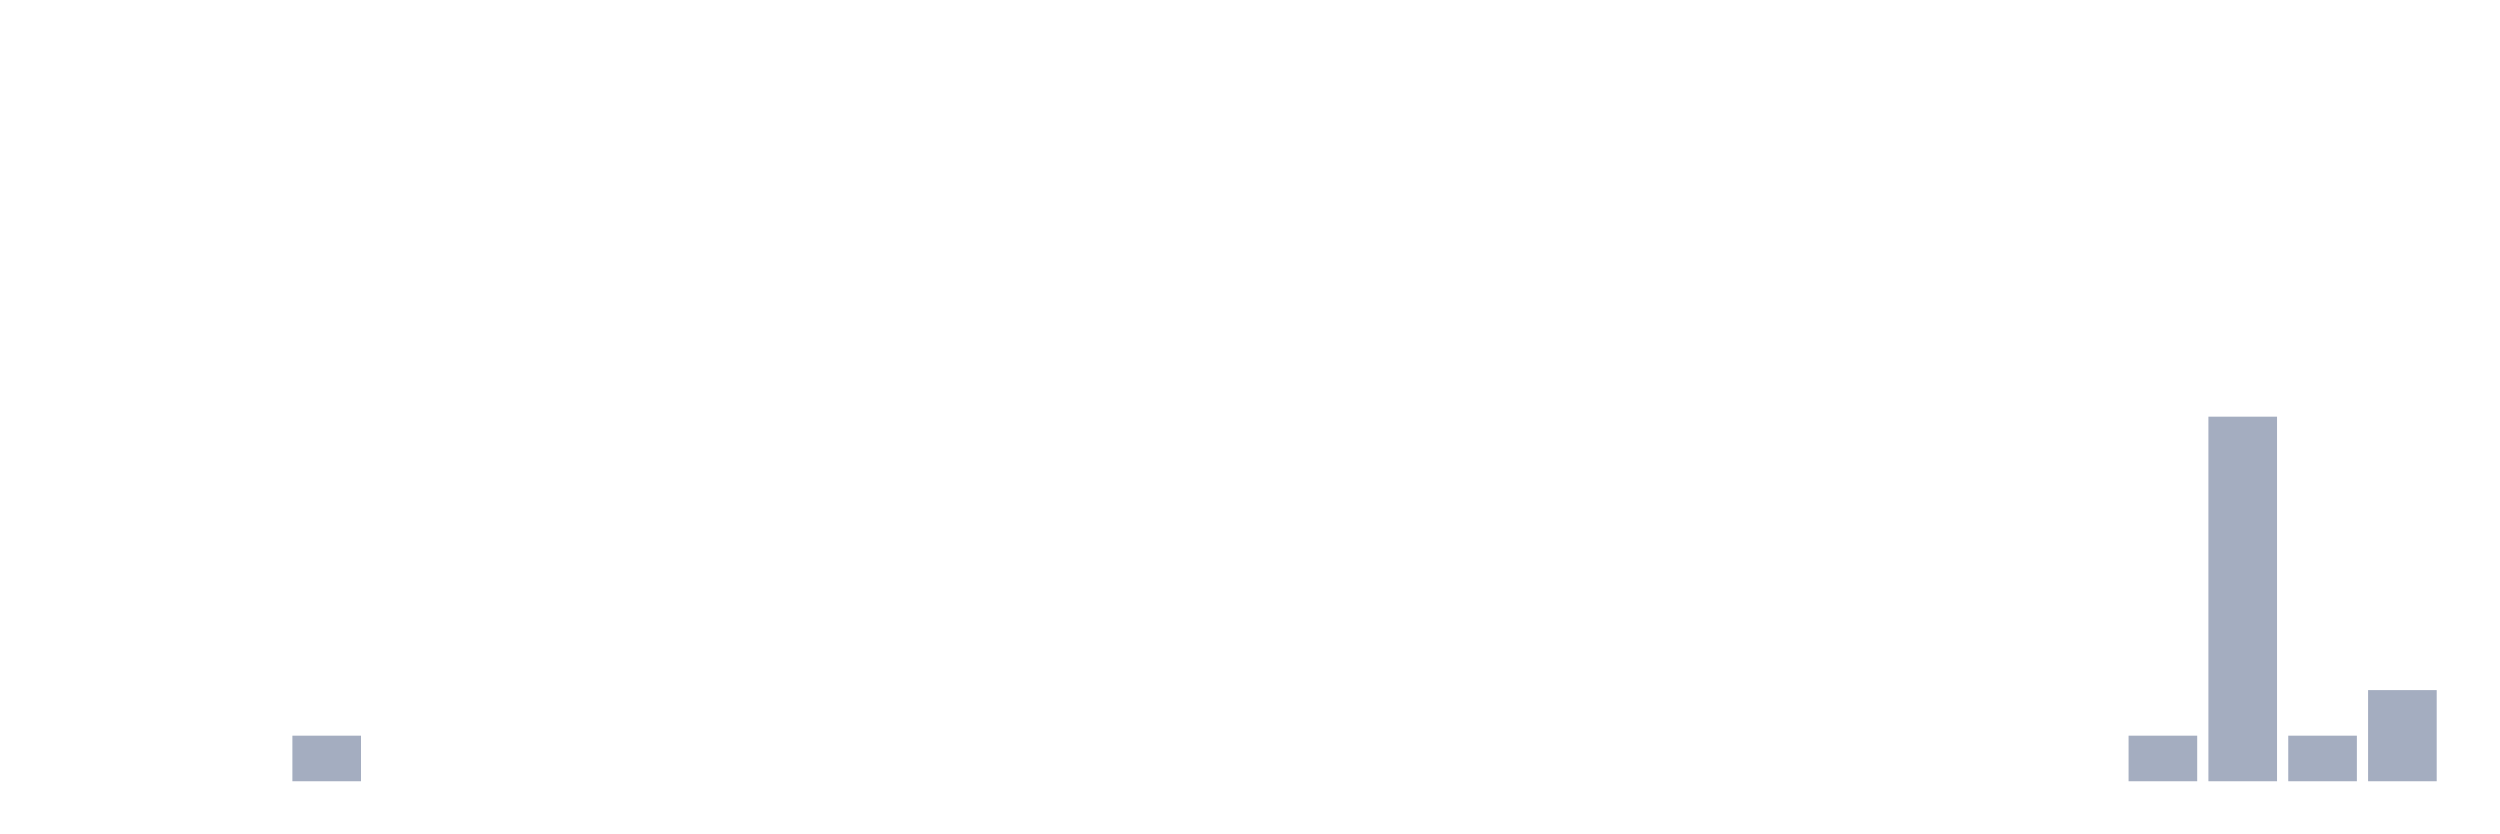
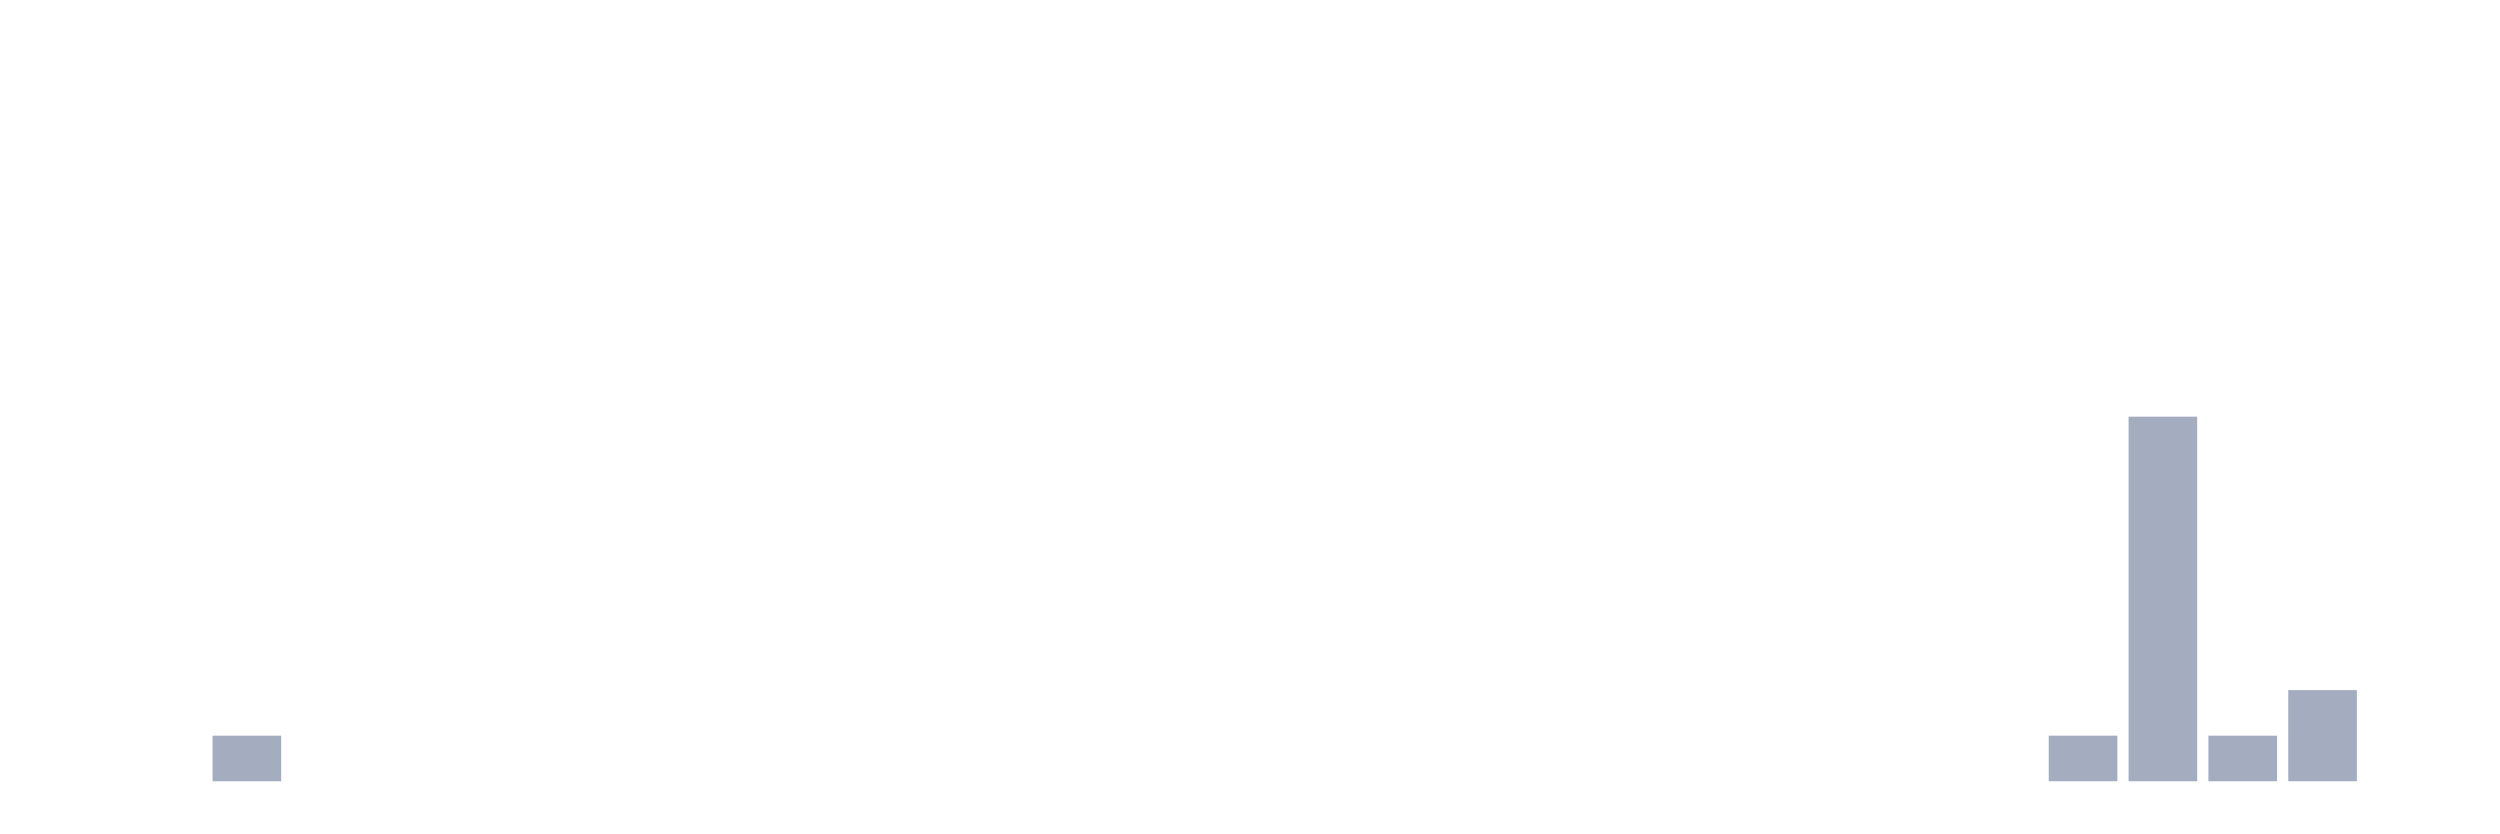
<svg xmlns="http://www.w3.org/2000/svg" viewBox="0 0 480 160">
  <g transform="translate(10,10)">
    <rect class="bar" x="0.153" width="13.175" y="140" height="0" fill="rgb(164,173,192)" />
    <rect class="bar" x="15.482" width="13.175" y="140" height="0" fill="rgb(164,173,192)" />
-     <rect class="bar" x="30.81" width="13.175" y="140" height="0" fill="rgb(164,173,192)" />
-     <rect class="bar" x="46.138" width="13.175" y="131.25" height="8.75" fill="rgb(164,173,192)" />
+     <rect class="bar" x="30.81" width="13.175" y="131.25" height="8.75" fill="rgb(164,173,192)" />
+     <rect class="bar" x="46.138" width="13.175" y="140" height="0" fill="rgb(164,173,192)" />
    <rect class="bar" x="61.466" width="13.175" y="140" height="0" fill="rgb(164,173,192)" />
    <rect class="bar" x="76.794" width="13.175" y="140" height="0" fill="rgb(164,173,192)" />
    <rect class="bar" x="92.123" width="13.175" y="140" height="0" fill="rgb(164,173,192)" />
    <rect class="bar" x="107.451" width="13.175" y="140" height="0" fill="rgb(164,173,192)" />
    <rect class="bar" x="122.779" width="13.175" y="140" height="0" fill="rgb(164,173,192)" />
    <rect class="bar" x="138.107" width="13.175" y="140" height="0" fill="rgb(164,173,192)" />
    <rect class="bar" x="153.436" width="13.175" y="140" height="0" fill="rgb(164,173,192)" />
    <rect class="bar" x="168.764" width="13.175" y="140" height="0" fill="rgb(164,173,192)" />
    <rect class="bar" x="184.092" width="13.175" y="140" height="0" fill="rgb(164,173,192)" />
    <rect class="bar" x="199.42" width="13.175" y="140" height="0" fill="rgb(164,173,192)" />
    <rect class="bar" x="214.748" width="13.175" y="140" height="0" fill="rgb(164,173,192)" />
    <rect class="bar" x="230.077" width="13.175" y="140" height="0" fill="rgb(164,173,192)" />
    <rect class="bar" x="245.405" width="13.175" y="140" height="0" fill="rgb(164,173,192)" />
    <rect class="bar" x="260.733" width="13.175" y="140" height="0" fill="rgb(164,173,192)" />
    <rect class="bar" x="276.061" width="13.175" y="140" height="0" fill="rgb(164,173,192)" />
    <rect class="bar" x="291.39" width="13.175" y="140" height="0" fill="rgb(164,173,192)" />
    <rect class="bar" x="306.718" width="13.175" y="140" height="0" fill="rgb(164,173,192)" />
    <rect class="bar" x="322.046" width="13.175" y="140" height="0" fill="rgb(164,173,192)" />
    <rect class="bar" x="337.374" width="13.175" y="140" height="0" fill="rgb(164,173,192)" />
    <rect class="bar" x="352.702" width="13.175" y="140" height="0" fill="rgb(164,173,192)" />
    <rect class="bar" x="368.031" width="13.175" y="140" height="0" fill="rgb(164,173,192)" />
-     <rect class="bar" x="383.359" width="13.175" y="140" height="0" fill="rgb(164,173,192)" />
-     <rect class="bar" x="398.687" width="13.175" y="131.25" height="8.75" fill="rgb(164,173,192)" />
-     <rect class="bar" x="414.015" width="13.175" y="70" height="70" fill="rgb(164,173,192)" />
-     <rect class="bar" x="429.344" width="13.175" y="131.25" height="8.75" fill="rgb(164,173,192)" />
-     <rect class="bar" x="444.672" width="13.175" y="122.5" height="17.5" fill="rgb(164,173,192)" />
+     <rect class="bar" x="383.359" width="13.175" y="131.25" height="8.75" fill="rgb(164,173,192)" />
+     <rect class="bar" x="398.687" width="13.175" y="70" height="70" fill="rgb(164,173,192)" />
+     <rect class="bar" x="414.015" width="13.175" y="131.25" height="8.75" fill="rgb(164,173,192)" />
+     <rect class="bar" x="429.344" width="13.175" y="122.5" height="17.5" fill="rgb(164,173,192)" />
+     <rect class="bar" x="444.672" width="13.175" y="140" height="0" fill="rgb(164,173,192)" />
  </g>
</svg>
